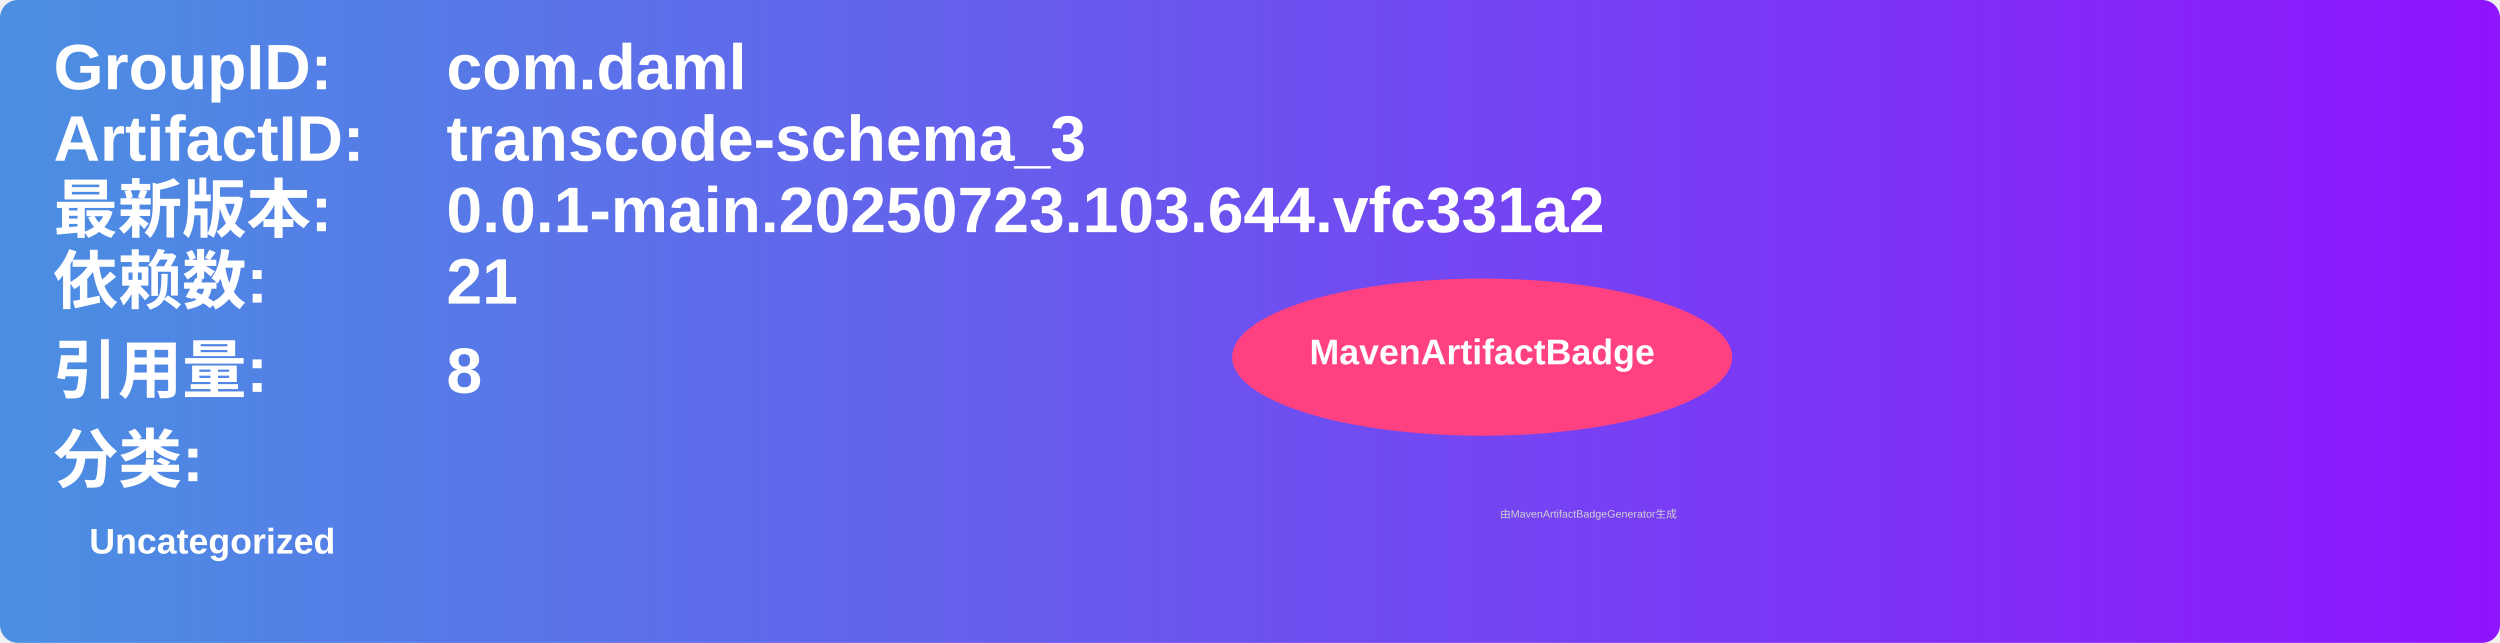
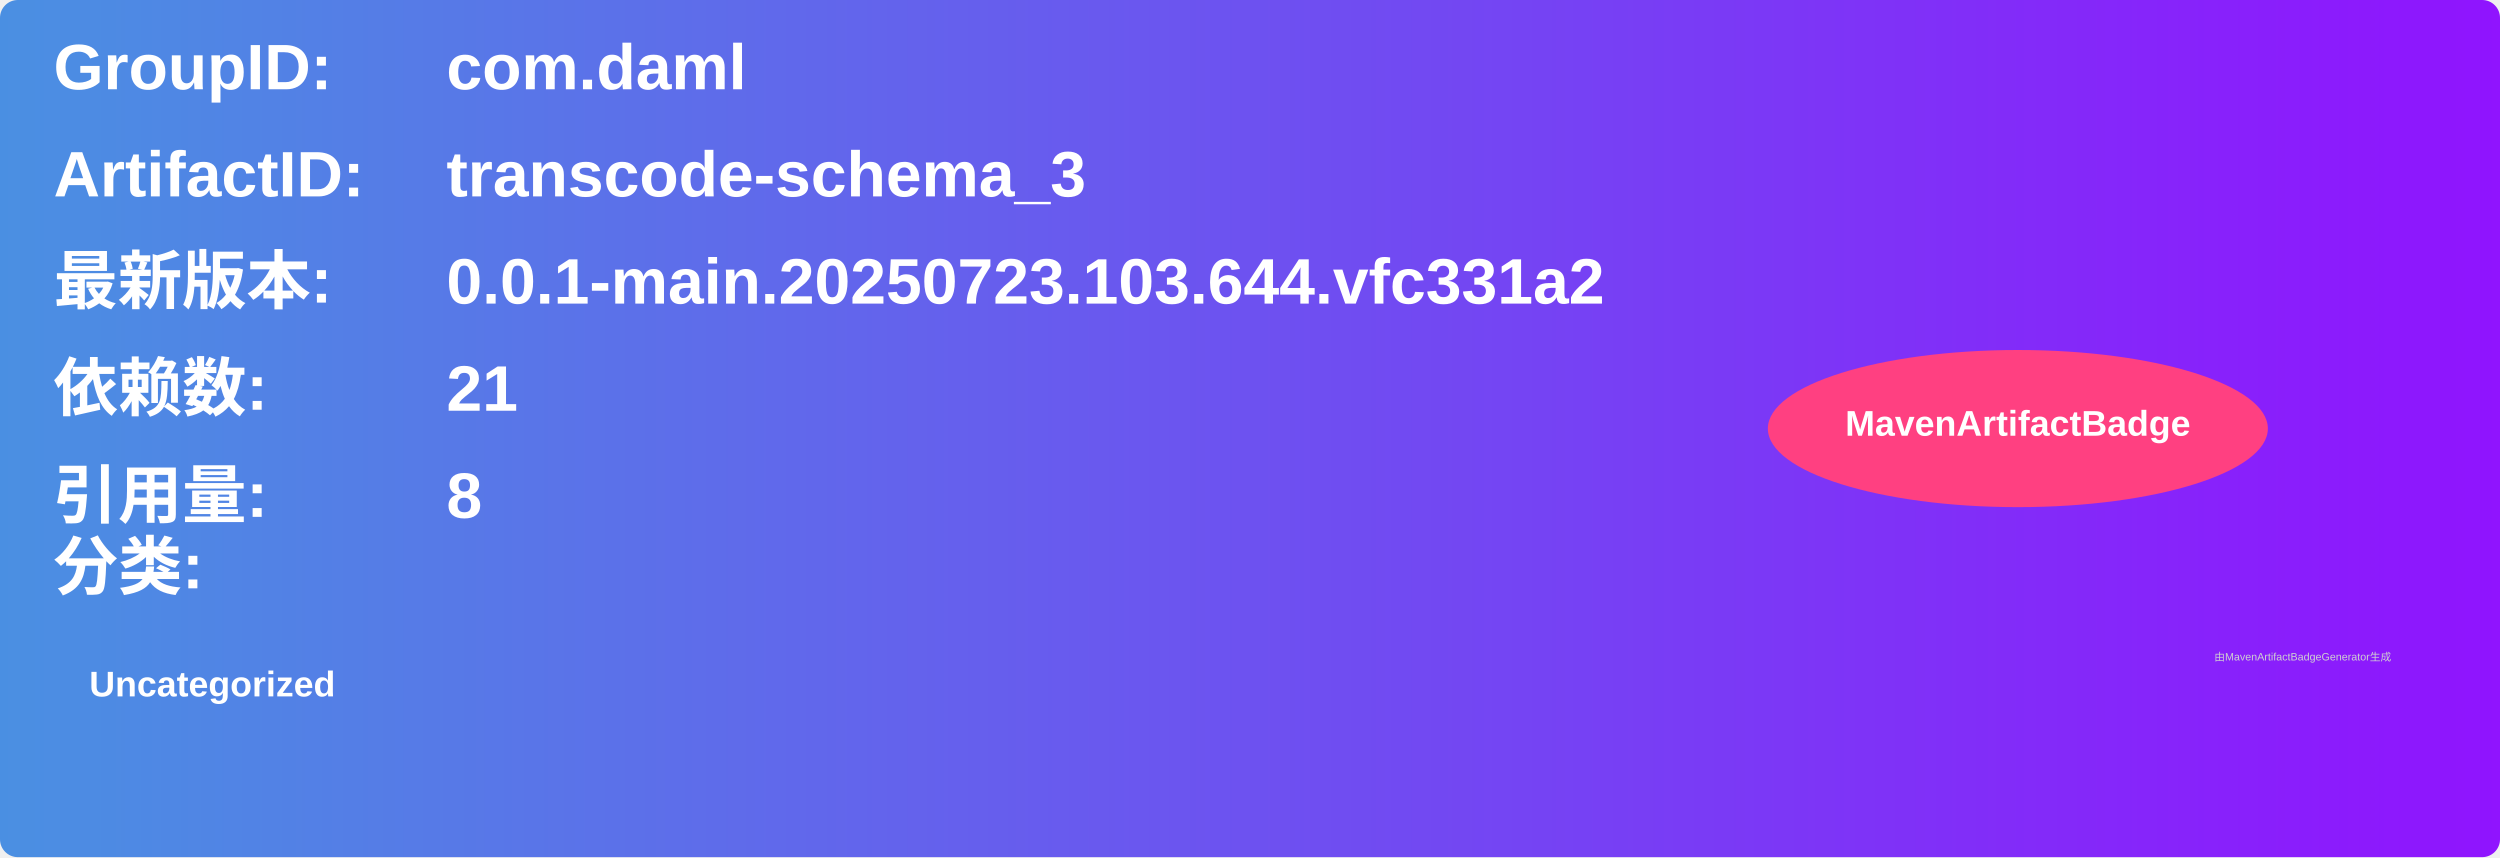
- <svg xmlns="http://www.w3.org/2000/svg" width="700" height="180" viewBox="0 0 700 180">
+ <svg xmlns="http://www.w3.org/2000/svg" width="700" height="240" viewBox="0 0 700 240">
  <linearGradient id="grad" x1="0%" y1="0%" x2="100%" y2="0%">
    <stop offset="0%" stop-color="#4a90e2" />
    <stop offset="100%" stop-color="#9013fe" />
  </linearGradient>
  <rect width="100%" height="100%" rx="5" ry="5" fill="url(#grad)" />
  <g transform="translate(15, 15)">
    <text x="0" y="10" font-family="Arial" font-size="18" fill="white" font-weight="bold" width="260">GroupID:</text>
    <text x="110" y="10" font-family="Arial" font-size="18" fill="white" font-weight="bold" width="460">com.daml</text>
-     <text x="0" y="30" font-family="Arial" font-size="18" fill="white" font-weight="bold" width="260">ArtifactID:</text>
-     <text x="110" y="30" font-family="Arial" font-size="18" fill="white" font-weight="bold" width="460">transcode-schema_3</text>
-     <text x="0" y="50" font-family="Arial" font-size="18" fill="white" font-weight="bold">最新版本:</text>
-     <text x="110" y="50" font-family="Arial" font-size="18" fill="white" font-weight="bold">
+     <text x="0" y="40" font-family="Arial" font-size="18" fill="white" font-weight="bold" width="260">ArtifactID:</text>
+     <text x="110" y="40" font-family="Arial" font-size="18" fill="white" font-weight="bold" width="460">transcode-schema_3</text>
+     <text x="0" y="70" font-family="Arial" font-size="18" fill="white" font-weight="bold">最新版本:</text>
+     <text x="110" y="70" font-family="Arial" font-size="18" fill="white" font-weight="bold">
      <tspan font-weight="bold">0.0.1-main.20250723.103.644.vfc331a2</tspan>
    </text>
-     <text x="0" y="70" font-family="Arial" font-size="18" fill="white" font-weight="bold">依赖数: </text>
-     <text x="110" y="70" font-family="Arial" font-size="18" fill="white">
+     <text x="0" y="100" font-family="Arial" font-size="18" fill="white" font-weight="bold">依赖数: </text>
+     <text x="110" y="100" font-family="Arial" font-size="18" fill="white">
      <tspan font-weight="bold">21</tspan>
    </text>
-     <text x="0" y="95" font-family="Arial" font-size="18" fill="white" font-weight="bold">引用量: </text>
-     <text x="110" y="95" font-family="Arial" font-size="18" fill="white">
+     <text x="0" y="130" font-family="Arial" font-size="18" fill="white" font-weight="bold">引用量: </text>
+     <text x="110" y="130" font-family="Arial" font-size="18" fill="white">
      <tspan font-weight="bold">8</tspan>
    </text>
-     <text x="0" y="120" font-family="Arial" font-size="18" fill="white" font-weight="bold">分类:</text>
-     <text x="10" y="140" font-family="Arial" font-size="10" fill="white">
+     <text x="0" y="150" font-family="Arial" font-size="18" fill="white" font-weight="bold">分类:</text>
+     <text x="10" y="180" font-family="Arial" font-size="10" fill="white">
      <tspan font-weight="bold">Uncategorized</tspan>
    </text>
-     <ellipse cx="400" cy="85" rx="70" ry="22" fill="#ff4081" />
-     <text x="400" y="87" text-anchor="middle" font-family="Arial" font-size="10" fill="white" font-weight="bold">MavenArtifactBadge</text>
+     <ellipse cx="550" cy="105" rx="70" ry="22" fill="#ff4081" />
+     <text x="550" y="107" text-anchor="middle" font-family="Arial" font-size="10" fill="white" font-weight="bold">MavenArtifactBadge</text>
  </g>
-   <text x="420" y="145" font-family="Arial" font-size="3" fill="#d0d0d0">由MavenArtifactBadgeGenerator生成</text>
+   <text x="620" y="185" font-family="Arial" font-size="3" fill="#d0d0d0">由MavenArtifactBadgeGenerator生成</text>
</svg>
